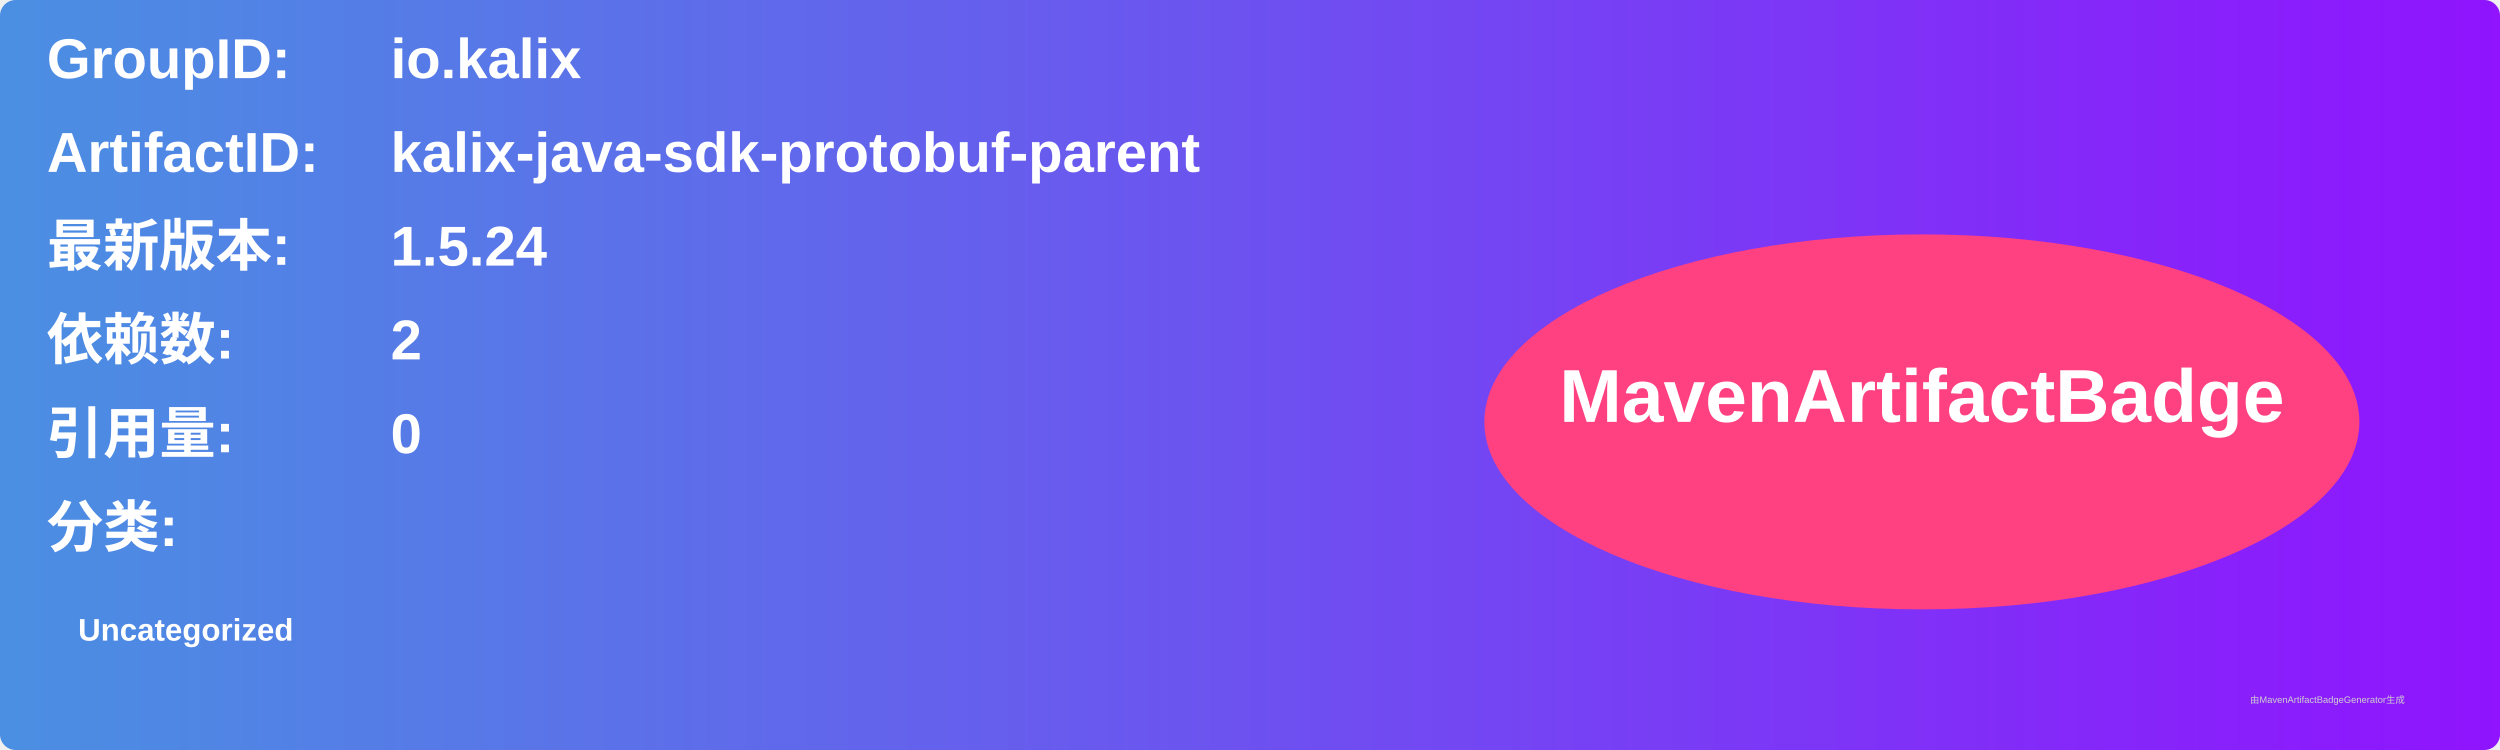
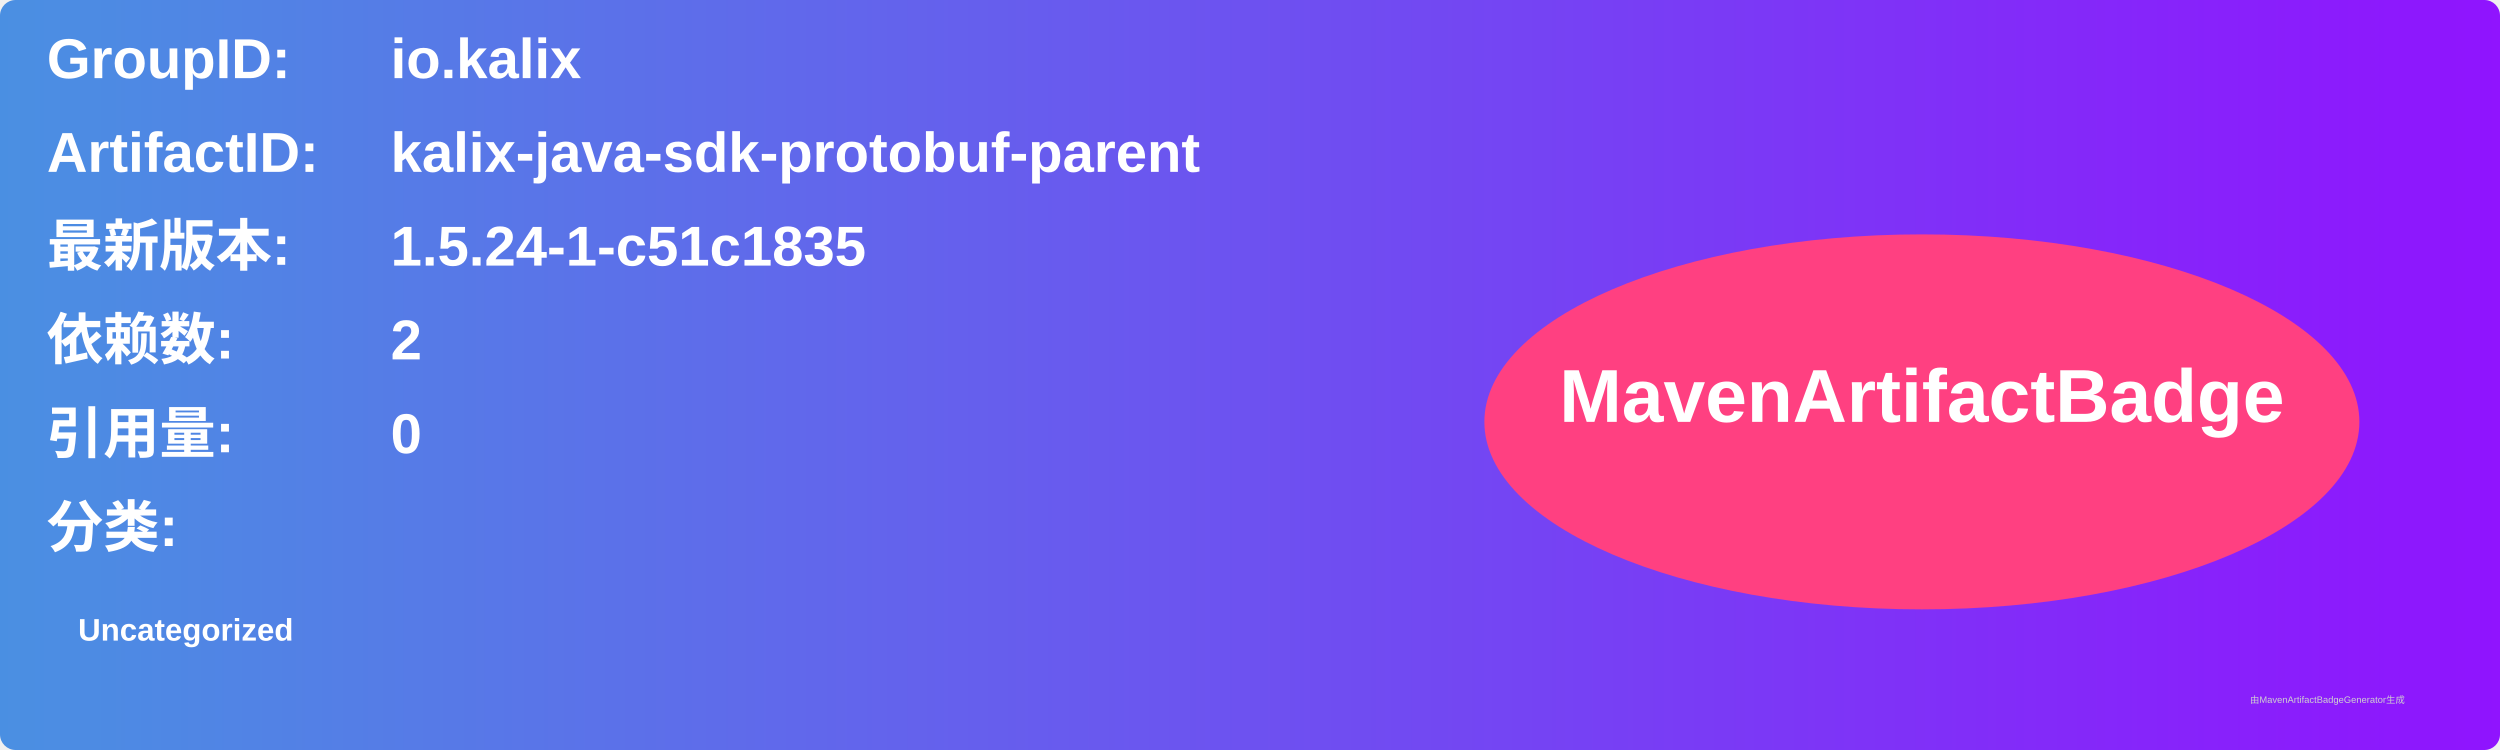
<svg xmlns="http://www.w3.org/2000/svg" width="800" height="240" viewBox="0 0 800 240">
  <linearGradient id="grad" x1="0%" y1="0%" x2="100%" y2="0%">
    <stop offset="0%" stop-color="#4a90e2" />
    <stop offset="100%" stop-color="#9013fe" />
  </linearGradient>
  <rect width="100%" height="100%" rx="5" ry="5" fill="url(#grad)" />
  <g transform="translate(15, 15)">
    <text x="0" y="10" font-family="Arial" font-size="18" fill="white" font-weight="bold" width="260">GroupID:</text>
    <text x="110" y="10" font-family="Arial" font-size="18" fill="white" font-weight="bold" width="460">io.kalix</text>
    <text x="0" y="40" font-family="Arial" font-size="18" fill="white" font-weight="bold" width="260">ArtifactID:</text>
    <text x="110" y="40" font-family="Arial" font-size="18" fill="white" font-weight="bold" width="460">kalix-java-sdk-protobuf-parent</text>
    <text x="0" y="70" font-family="Arial" font-size="18" fill="white" font-weight="bold">最新版本:</text>
    <text x="110" y="70" font-family="Arial" font-size="18" fill="white" font-weight="bold">
-       <tspan font-weight="bold">1.5.24</tspan>
+       <tspan font-weight="bold">1.5.24-1-c51c1835</tspan>
    </text>
    <text x="0" y="100" font-family="Arial" font-size="18" fill="white" font-weight="bold">依赖数: </text>
    <text x="110" y="100" font-family="Arial" font-size="18" fill="white">
      <tspan font-weight="bold">2</tspan>
    </text>
    <text x="0" y="130" font-family="Arial" font-size="18" fill="white" font-weight="bold">引用量: </text>
    <text x="110" y="130" font-family="Arial" font-size="18" fill="white">
      <tspan font-weight="bold">0</tspan>
    </text>
    <text x="0" y="160" font-family="Arial" font-size="18" fill="white" font-weight="bold">分类:</text>
    <text x="10" y="190" font-family="Arial" font-size="10" fill="white">
      <tspan font-weight="bold">Uncategorized</tspan>
    </text>
    <ellipse cx="600" cy="120" rx="140" ry="60" fill="#ff4081" />
    <text x="600" y="120" text-anchor="middle" font-family="Arial" font-size="24" fill="white" font-weight="bold">MavenArtifactBadge</text>
  </g>
  <text x="720" y="225" font-family="Arial" font-size="3" fill="#d0d0d0">由MavenArtifactBadgeGenerator生成</text>
</svg>
